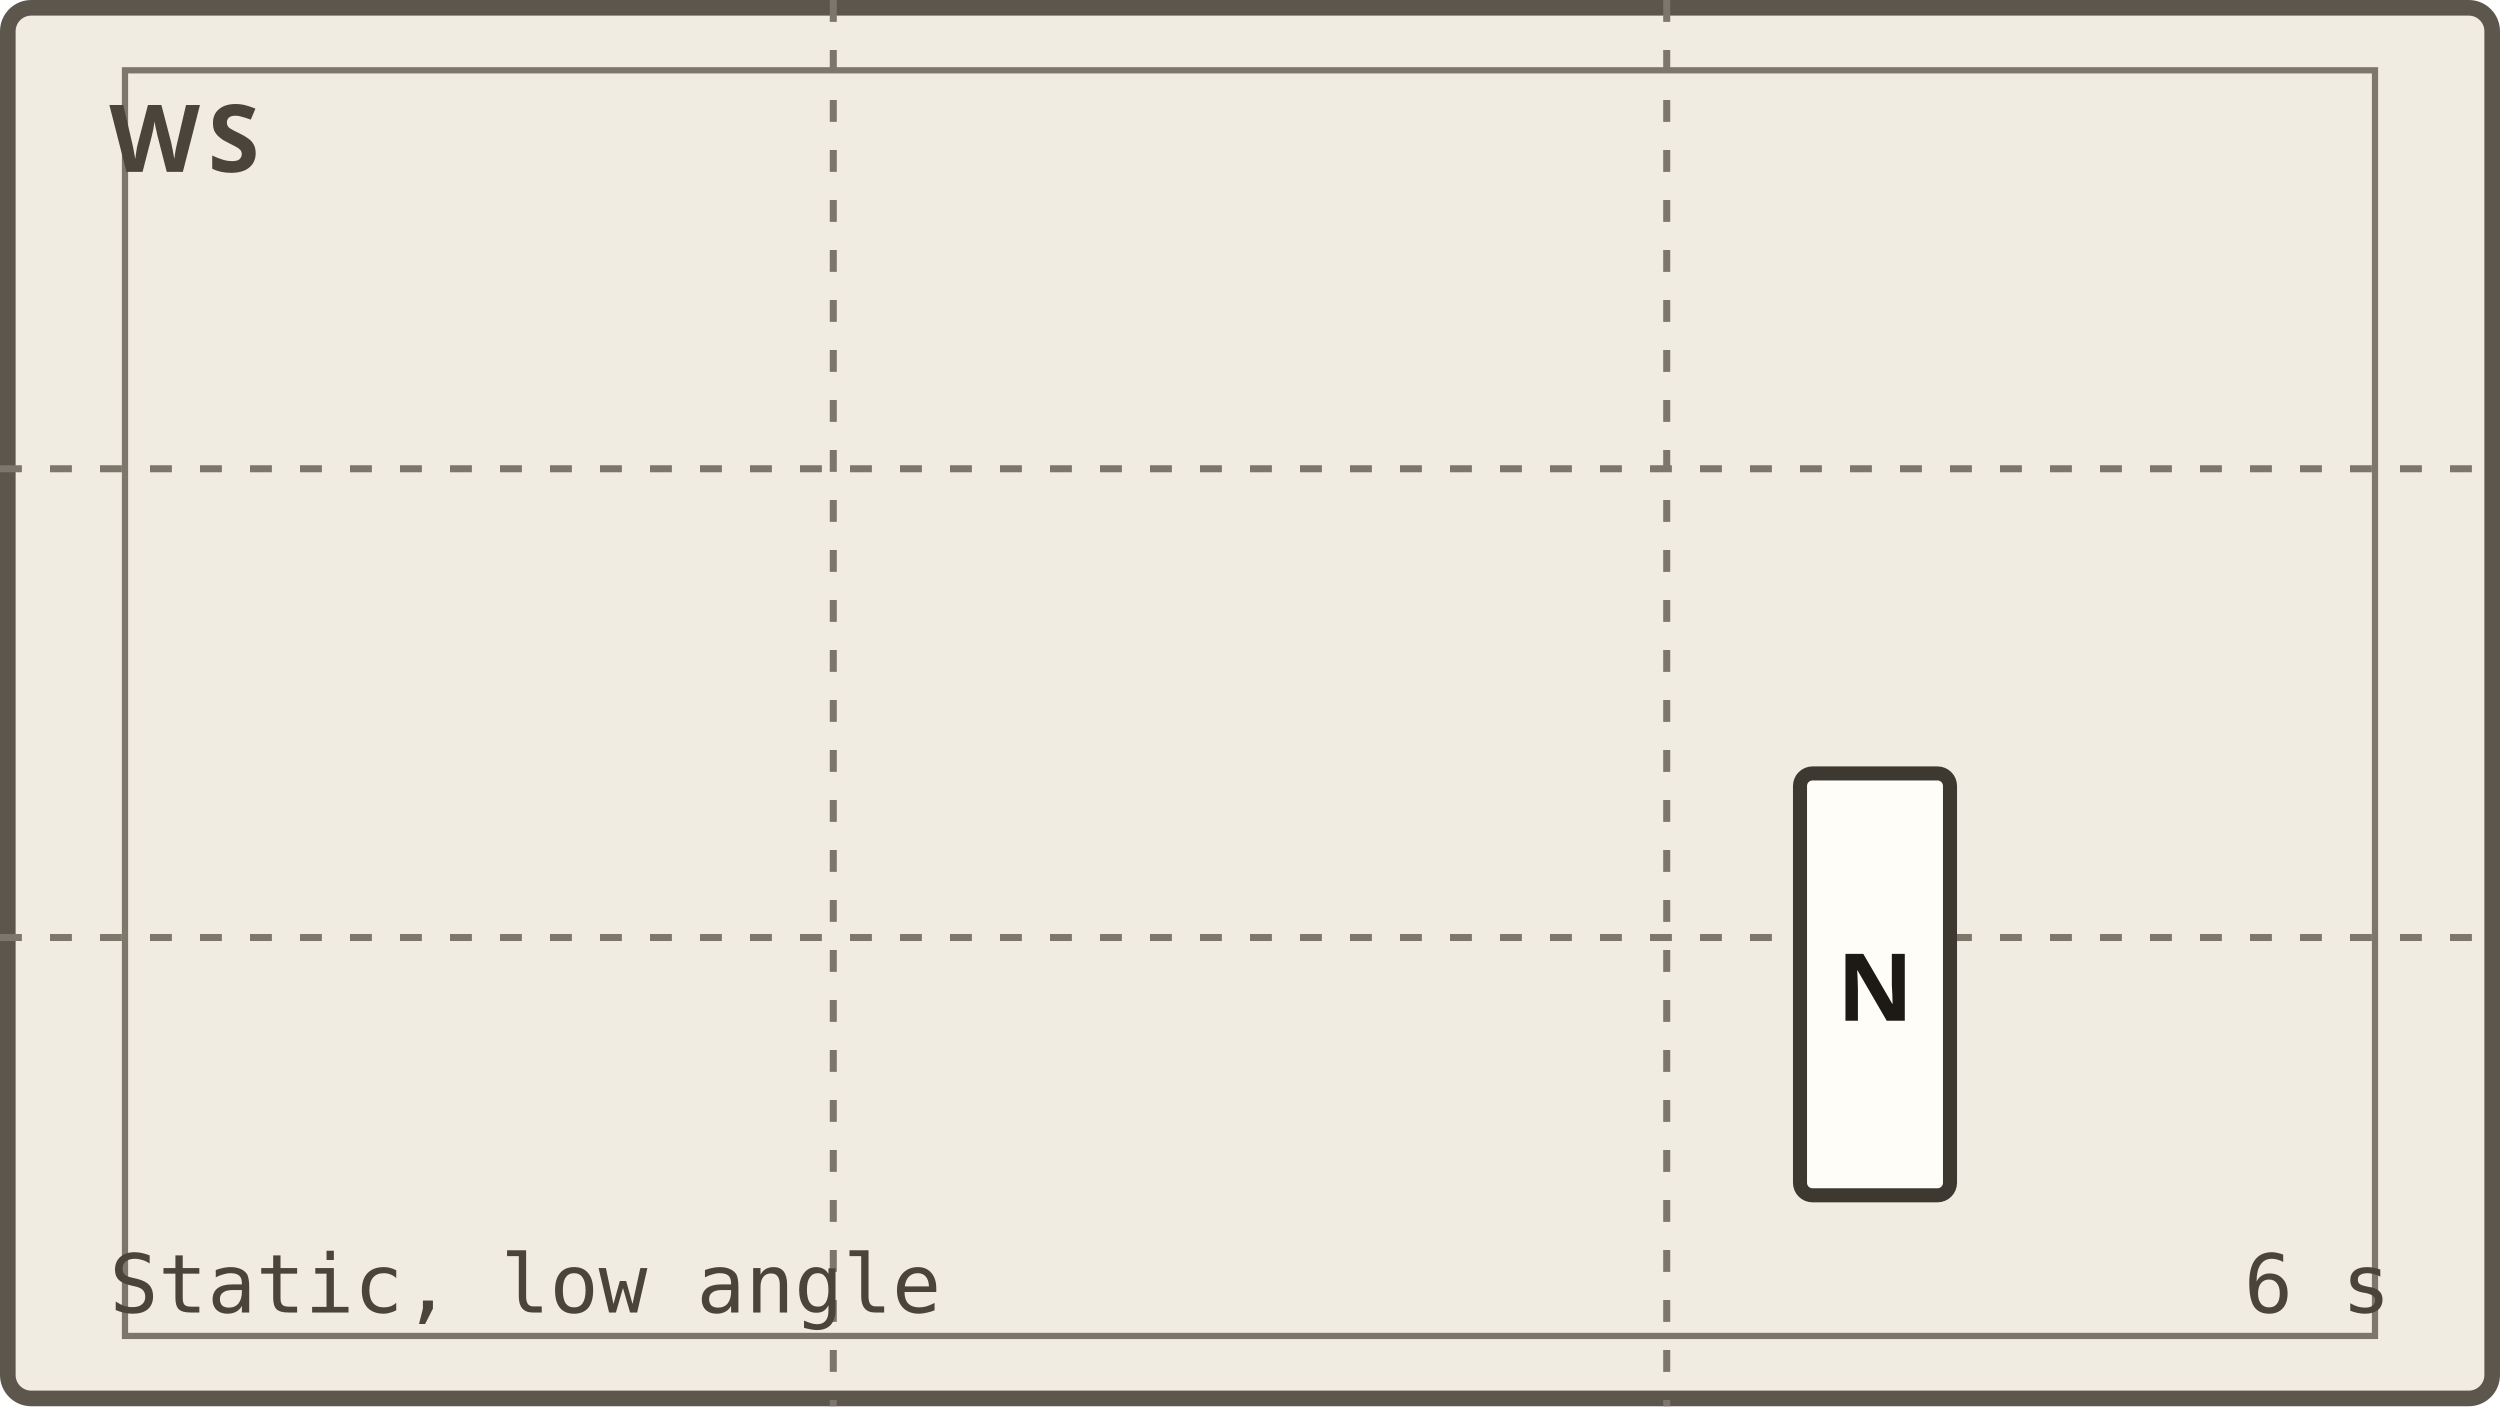
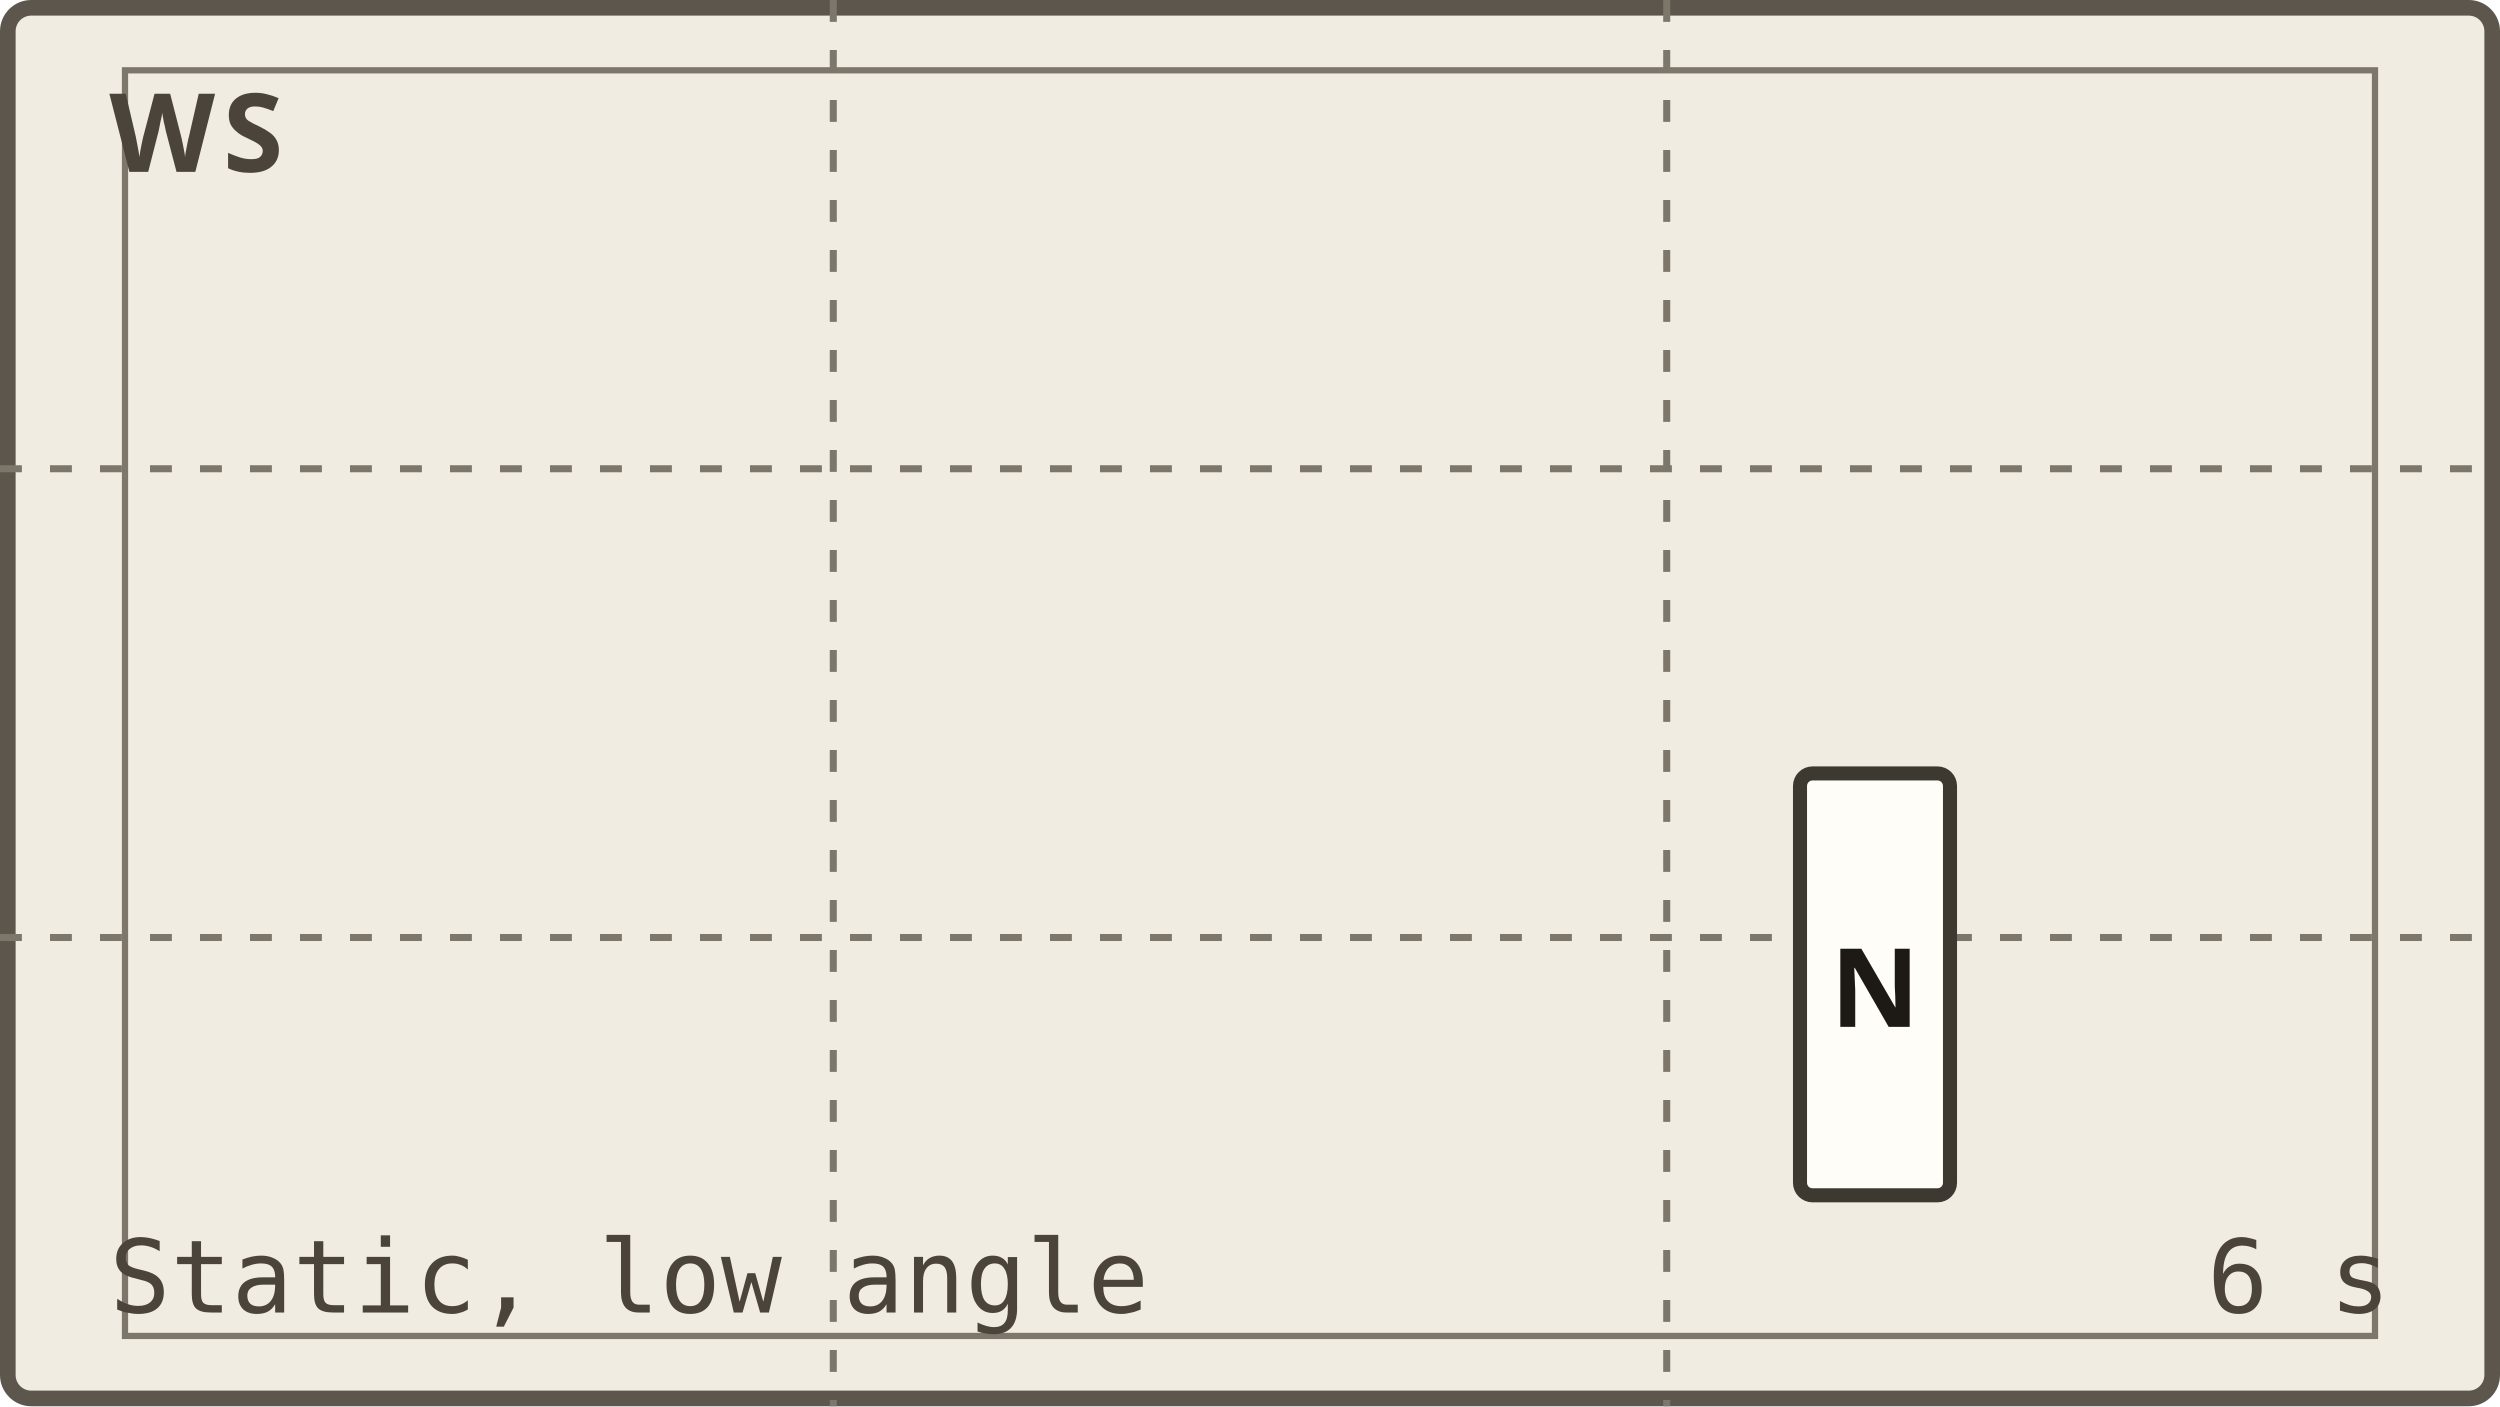
<svg xmlns="http://www.w3.org/2000/svg" viewBox="0 0 160 90" role="img" aria-label="sc1_sh1: ws framing diagram. N right of frame." data-akuko-panel="sc1_sh1">
-   <style>.pf{fill:#f1ece2;stroke:#5c564d;stroke-width:1}.pg{fill:none;stroke:#7d766b;stroke-width:.45;stroke-dasharray:1.4 1.8}.ps{fill:none;stroke:#7d766b;stroke-width:.4}.pb{fill:#fffdf8;stroke:#3d3830;stroke-width:.9}.pt{font:600 6px ui-sans-serif,system-ui,sans-serif;fill:#1d1a15}.pk{font:700 6px ui-sans-serif,system-ui,sans-serif;letter-spacing:.5px;fill:#4a443b}.pd{font:500 5.2px ui-monospace,Menlo,Consolas,monospace;fill:#4a443b}.pm{fill:none;stroke:#1d1a15;stroke-width:.8;stroke-dasharray:2.2 1.6}.pa{fill:none;stroke:#1d1a15;stroke-width:1;stroke-linecap:round}.pah{fill:#1d1a15}@media (prefers-color-scheme:dark){.pf{fill:#1b1916;stroke:#9a9285}.pg,.ps{stroke:#6f685d}.pb{fill:#2b2823;stroke:#cfc7b8}.pt{fill:#f3eee4}.pk,.pd{fill:#bdb5a6}.pm,.pa{stroke:#f3eee4}.pah{fill:#f3eee4}}</style>
+   <style>.pf{fill:#f1ece2;stroke:#5c564d;stroke-width:1}.pg{fill:none;stroke:#7d766b;stroke-width:.45;stroke-dasharray:1.4 1.8}.ps{fill:none;stroke:#7d766b;stroke-width:.4}.pb{fill:#fffdf8;stroke:#3d3830;stroke-width:.9}.pt{font:600 7px ui-sans-serif,system-ui,sans-serif;fill:#1d1a15}.pk{font:700 7px ui-sans-serif,system-ui,sans-serif;letter-spacing:.5px;fill:#4a443b}.pd{font:500 6.5px ui-monospace,Menlo,Consolas,monospace;fill:#4a443b}.pm{fill:none;stroke:#1d1a15;stroke-width:.8;stroke-dasharray:2.2 1.6}.pa{fill:none;stroke:#1d1a15;stroke-width:1;stroke-linecap:round}.pah{fill:#1d1a15}@media (prefers-color-scheme:dark){.pf{fill:#1b1916;stroke:#9a9285}.pg,.ps{stroke:#6f685d}.pb{fill:#2b2823;stroke:#cfc7b8}.pt{fill:#f3eee4}.pk,.pd{fill:#bdb5a6}.pm,.pa{stroke:#f3eee4}.pah{fill:#f3eee4}}</style>
  <rect class="pf" x=".5" y=".5" width="159" height="89" rx="1.5" />
  <path class="pg" d="M53.33 0V90M106.67 0V90M0 30H160M0 60H160" />
  <rect class="ps" x="8" y="4.5" width="144" height="81" />
  <rect class="pb" x="115.2" y="49.5" width="9.6" height="27" rx=".8" />
  <text class="pt" x="120" y="63" text-anchor="middle" dominant-baseline="central">N</text>
  <text class="pk" x="7" y="11">WS</text>
  <text class="pd" x="7" y="84">Static, low angle</text>
  <text class="pd" x="153" y="84" text-anchor="end">6 s</text>
</svg>
